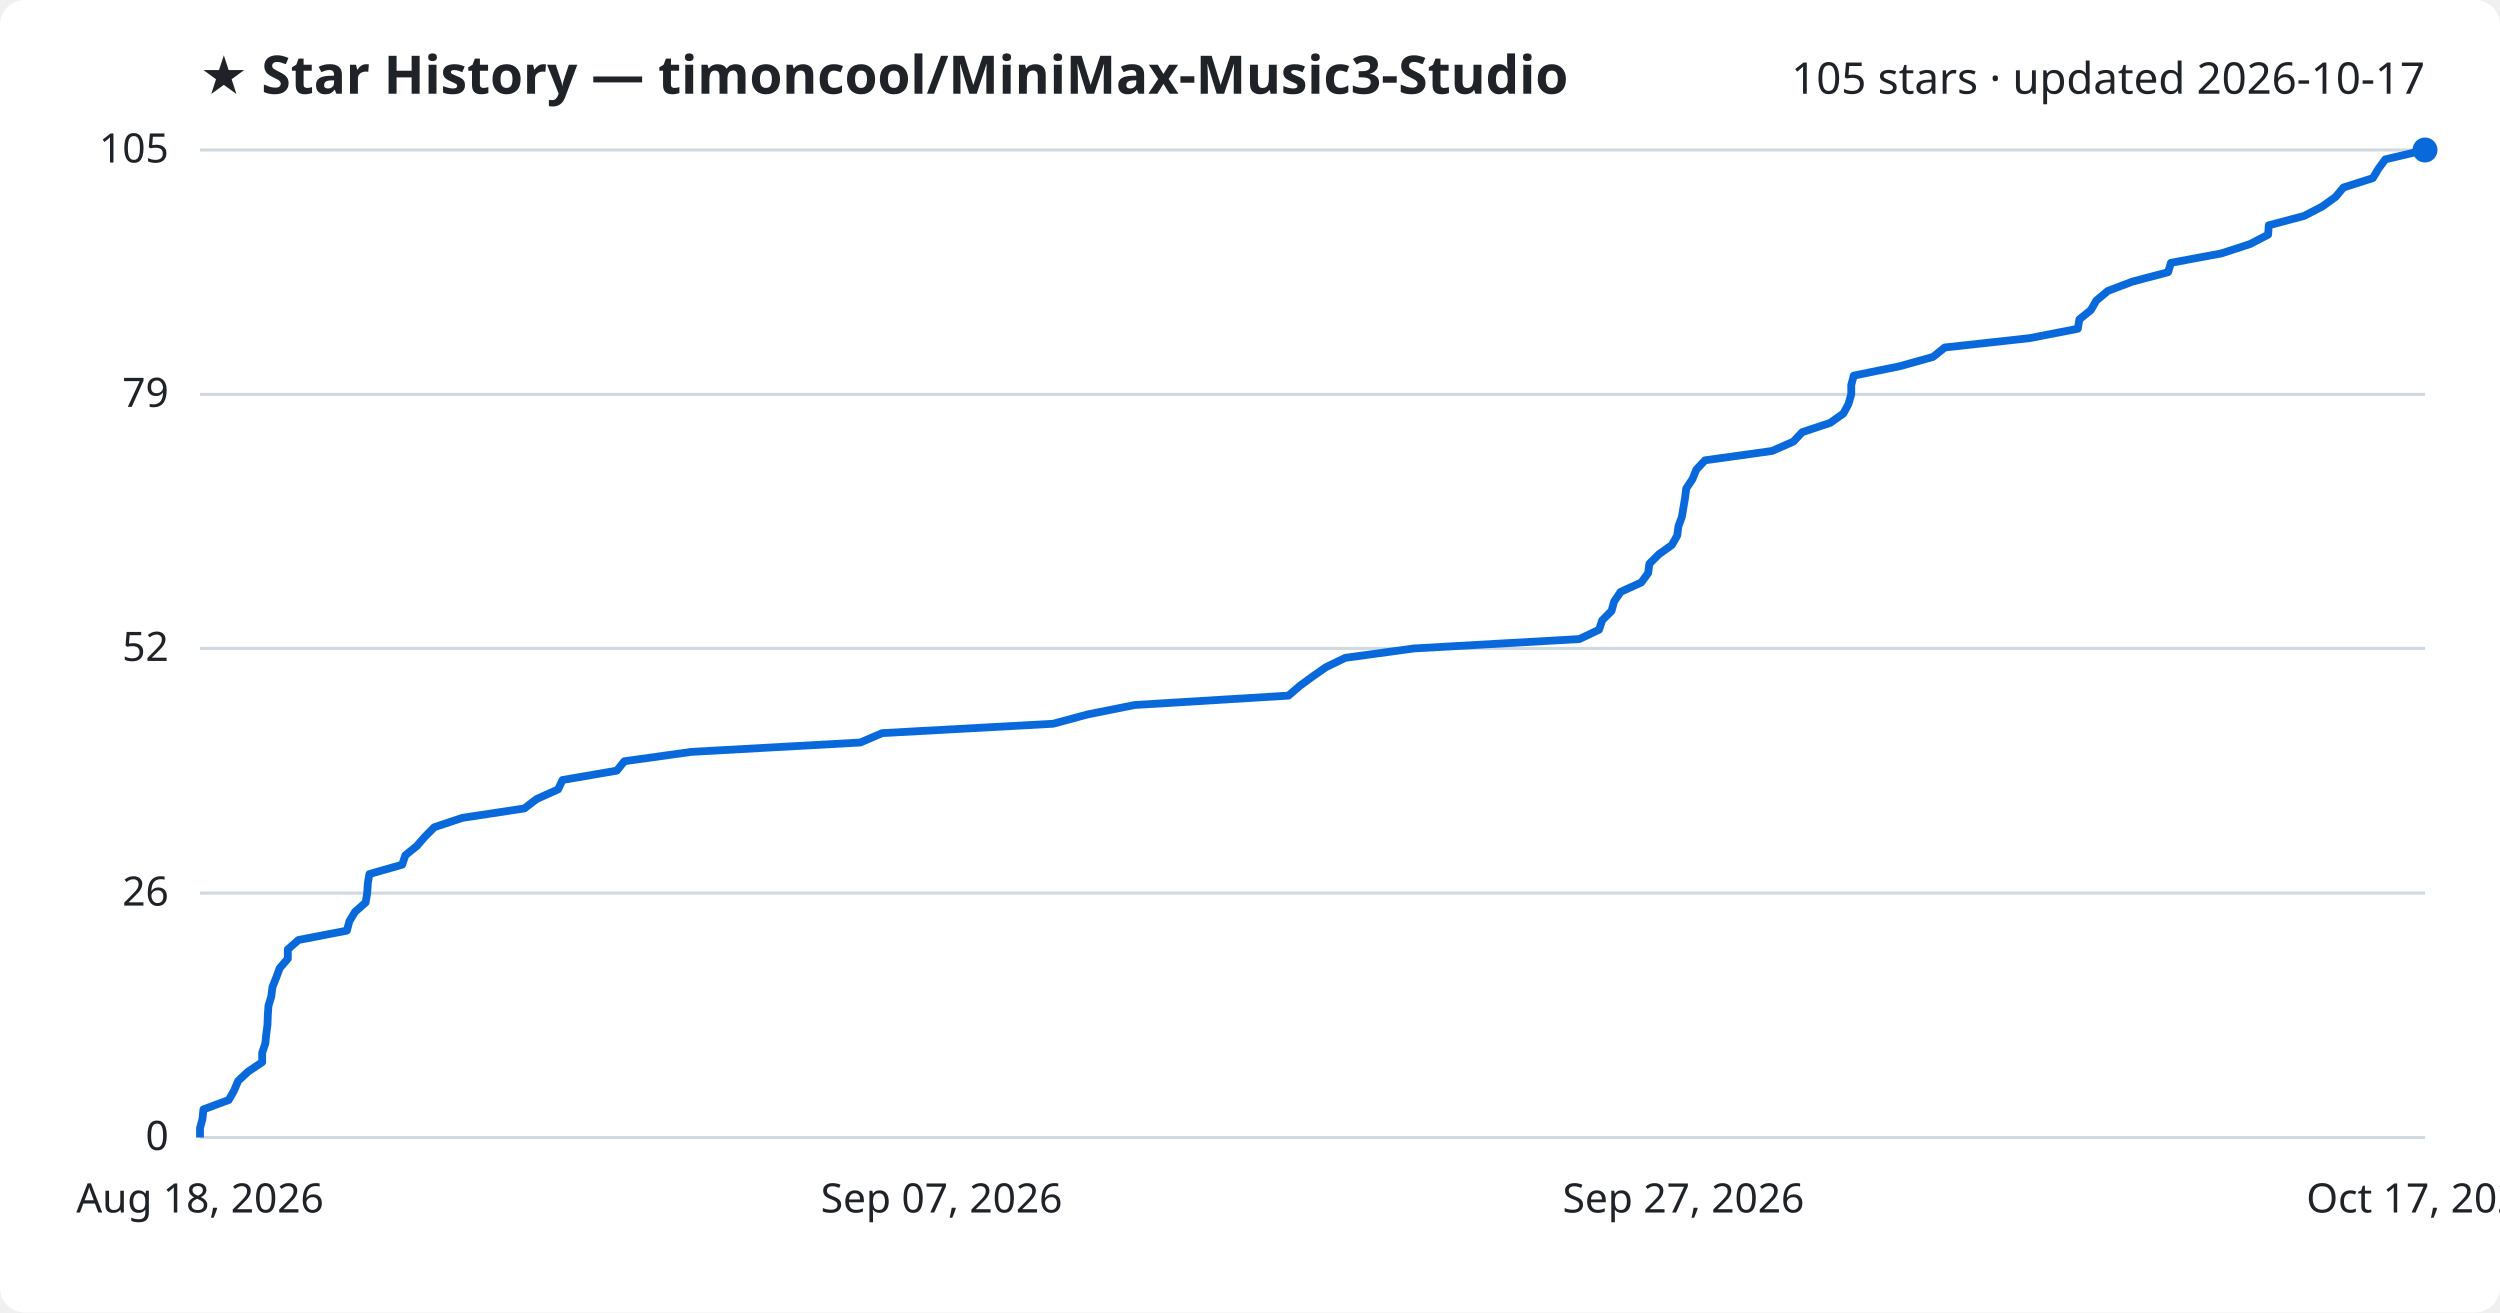
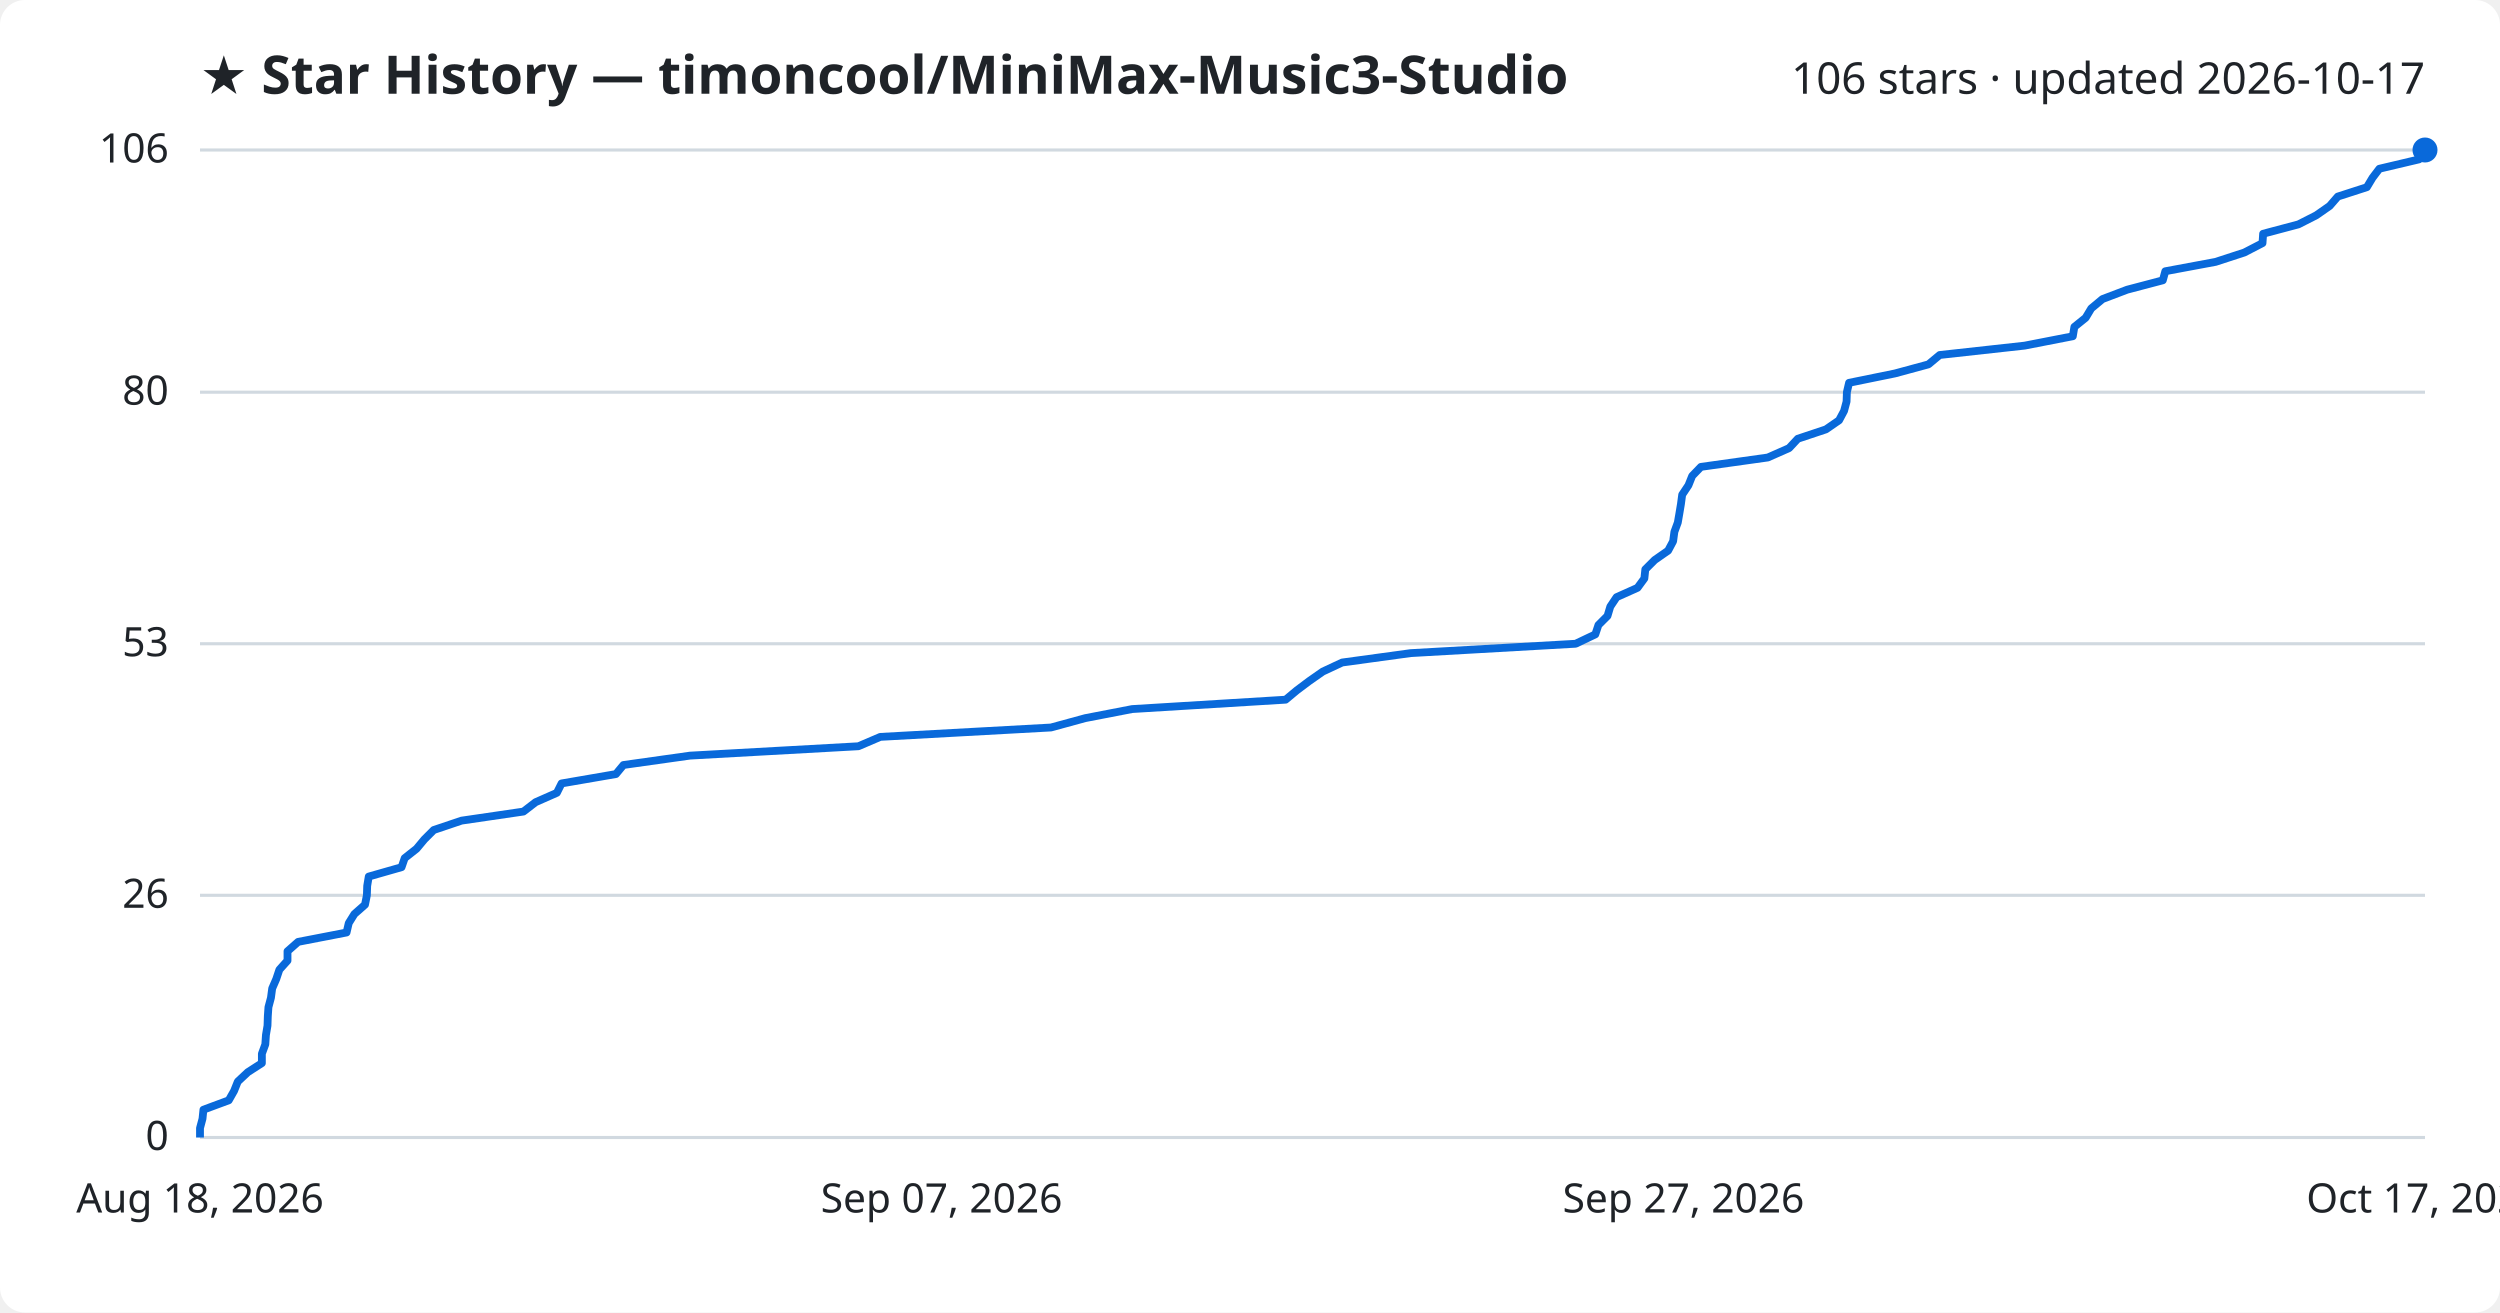
<svg xmlns="http://www.w3.org/2000/svg" viewBox="0 0 800 420" font-family="Segoe UI, sans-serif">
  <rect width="800" height="420" fill="#ffffff" rx="8" />
  <text x="64" y="30" fill="#1f2328" font-size="17" font-weight="700">★ Star History — timoncool/MiniMax-Music3-Studio</text>
-   <text x="776" y="30" fill="#1f2328" font-size="14" text-anchor="end">105 stars · updated 2026-10-17</text>
+   <text x="776" y="30" fill="#1f2328" font-size="14" text-anchor="end">106 stars · updated 2026-10-17</text>
  <line x1="64" y1="364.0" x2="776" y2="364.0" stroke="#d1d9e0" stroke-width="1" />
  <text x="54" y="368.0" fill="#1f2328" font-size="13" text-anchor="end">0</text>
-   <line x1="64" y1="285.8" x2="776" y2="285.8" stroke="#d1d9e0" stroke-width="1" />
-   <text x="54" y="289.8" fill="#1f2328" font-size="13" text-anchor="end">26</text>
-   <line x1="64" y1="207.5" x2="776" y2="207.5" stroke="#d1d9e0" stroke-width="1" />
-   <text x="54" y="211.5" fill="#1f2328" font-size="13" text-anchor="end">52</text>
-   <line x1="64" y1="126.2" x2="776" y2="126.2" stroke="#d1d9e0" stroke-width="1" />
-   <text x="54" y="130.2" fill="#1f2328" font-size="13" text-anchor="end">79</text>
+   <line x1="64" y1="286.5" x2="776" y2="286.5" stroke="#d1d9e0" stroke-width="1" />
+   <text x="54" y="290.5" fill="#1f2328" font-size="13" text-anchor="end">26</text>
+   <line x1="64" y1="206.0" x2="776" y2="206.0" stroke="#d1d9e0" stroke-width="1" />
+   <text x="54" y="210.0" fill="#1f2328" font-size="13" text-anchor="end">53</text>
+   <line x1="64" y1="125.5" x2="776" y2="125.5" stroke="#d1d9e0" stroke-width="1" />
+   <text x="54" y="129.5" fill="#1f2328" font-size="13" text-anchor="end">80</text>
  <line x1="64" y1="48.0" x2="776" y2="48.0" stroke="#d1d9e0" stroke-width="1" />
-   <text x="54" y="52.0" fill="#1f2328" font-size="13" text-anchor="end">105</text>
-   <path d="M64.0,364.0 L64.0,361.0 L64.8,358.0 L65.1,355.0 L73.2,352.0 L74.9,349.0 L76.2,345.9 L79.4,342.9 L83.9,339.9 L83.9,336.9 L84.9,333.9 L85.2,330.9 L85.6,327.9 L85.7,324.9 L85.9,321.9 L86.8,318.9 L87.2,315.8 L88.4,312.8 L89.5,309.8 L92.1,306.8 L92.1,303.8 L95.5,300.8 L111.0,297.8 L111.8,294.8 L113.6,291.8 L117.0,288.8 L117.5,285.8 L117.7,282.7 L118.2,279.7 L128.7,276.7 L129.7,273.7 L133.4,270.7 L136.0,267.7 L139.0,264.7 L148.0,261.7 L167.8,258.7 L171.7,255.7 L178.6,252.6 L180.0,249.6 L197.4,246.6 L199.8,243.6 L221.2,240.6 L275.3,237.6 L282.3,234.6 L337.0,231.6 L348.1,228.6 L363.1,225.6 L412.3,222.6 L415.9,219.5 L420.0,216.5 L424.3,213.5 L430.5,210.5 L452.5,207.5 L505.4,204.5 L511.7,201.5 L512.7,198.5 L515.7,195.5 L516.5,192.5 L518.6,189.4 L525.2,186.4 L527.4,183.4 L527.8,180.4 L530.8,177.4 L535.0,174.4 L536.7,171.4 L537.1,168.4 L538.2,165.4 L538.7,162.4 L539.2,159.4 L539.6,156.3 L541.6,153.3 L542.8,150.3 L545.6,147.3 L567.1,144.3 L573.9,141.3 L576.7,138.3 L585.7,135.3 L589.9,132.3 L591.5,129.3 L592.4,126.2 L592.4,123.2 L593.2,120.2 L607.9,117.2 L618.6,114.2 L622.3,111.2 L649.5,108.2 L664.9,105.2 L665.4,102.2 L669.1,99.2 L670.8,96.2 L674.5,93.1 L682.4,90.1 L693.8,87.1 L694.7,84.1 L710.8,81.1 L720.0,78.1 L725.8,75.1 L726.0,72.1 L737.3,69.1 L743.1,66.1 L747.4,63.0 L749.9,60.0 L759.3,57.0 L761.1,54.0 L763.3,51.0 L776.0,48.0 L776.0,48.0" fill="none" stroke="#0969da" stroke-width="2.5" stroke-linejoin="round" />
+   <text x="54" y="52.0" fill="#1f2328" font-size="13" text-anchor="end">106</text>
+   <path d="M64.0,364.0 L64.0,361.0 L64.8,358.0 L65.1,355.1 L73.2,352.1 L74.9,349.1 L76.1,346.1 L79.3,343.1 L83.8,340.2 L83.8,337.2 L84.9,334.2 L85.1,331.2 L85.6,328.2 L85.7,325.2 L85.9,322.3 L86.7,319.3 L87.1,316.3 L88.4,313.3 L89.4,310.3 L92.0,307.4 L92.0,304.4 L95.4,301.4 L110.9,298.4 L111.6,295.4 L113.4,292.5 L116.8,289.5 L117.4,286.5 L117.5,283.5 L118.0,280.5 L128.5,277.5 L129.5,274.6 L133.3,271.6 L135.8,268.6 L138.8,265.6 L147.7,262.6 L167.5,259.7 L171.4,256.7 L178.2,253.7 L179.7,250.7 L197.1,247.7 L199.5,244.8 L220.8,241.8 L274.7,238.8 L281.7,235.8 L336.3,232.8 L347.3,229.8 L362.3,226.9 L411.4,223.9 L415.0,220.9 L419.0,217.9 L423.3,214.9 L429.5,212.0 L451.4,209.0 L504.2,206.0 L510.5,203.0 L511.5,200.0 L514.4,197.1 L515.3,194.1 L517.3,191.1 L524.0,188.1 L526.2,185.1 L526.5,182.2 L529.5,179.2 L533.8,176.2 L535.4,173.2 L535.8,170.2 L536.9,167.2 L537.4,164.3 L537.9,161.3 L538.3,158.3 L540.3,155.3 L541.5,152.3 L544.3,149.4 L565.7,146.4 L572.5,143.4 L575.3,140.4 L584.3,137.4 L588.5,134.5 L590.1,131.5 L590.9,128.5 L591.0,125.5 L591.7,122.5 L606.4,119.5 L617.1,116.6 L620.7,113.6 L647.9,110.6 L663.3,107.6 L663.8,104.6 L667.4,101.7 L669.2,98.7 L672.8,95.7 L680.7,92.7 L692.1,89.7 L692.9,86.8 L709.0,83.8 L718.2,80.8 L724.0,77.8 L724.2,74.8 L735.5,71.8 L741.2,68.9 L745.5,65.9 L748.1,62.9 L757.4,59.9 L759.2,56.9 L761.4,54.0 L774.1,51.0 L776.0,48.0 L776.0,48.0" fill="none" stroke="#0969da" stroke-width="2.5" stroke-linejoin="round" />
  <circle cx="776.0" cy="48.0" r="4" fill="#0969da" />
  <text x="64.0" y="388" fill="#1f2328" font-size="13" text-anchor="middle">Aug 18, 2026</text>
  <text x="301.3" y="388" fill="#1f2328" font-size="13" text-anchor="middle">Sep 07, 2026</text>
  <text x="538.7" y="388" fill="#1f2328" font-size="13" text-anchor="middle">Sep 27, 2026</text>
  <text x="776.0" y="388" fill="#1f2328" font-size="13" text-anchor="middle">Oct 17, 2026</text>
</svg>
